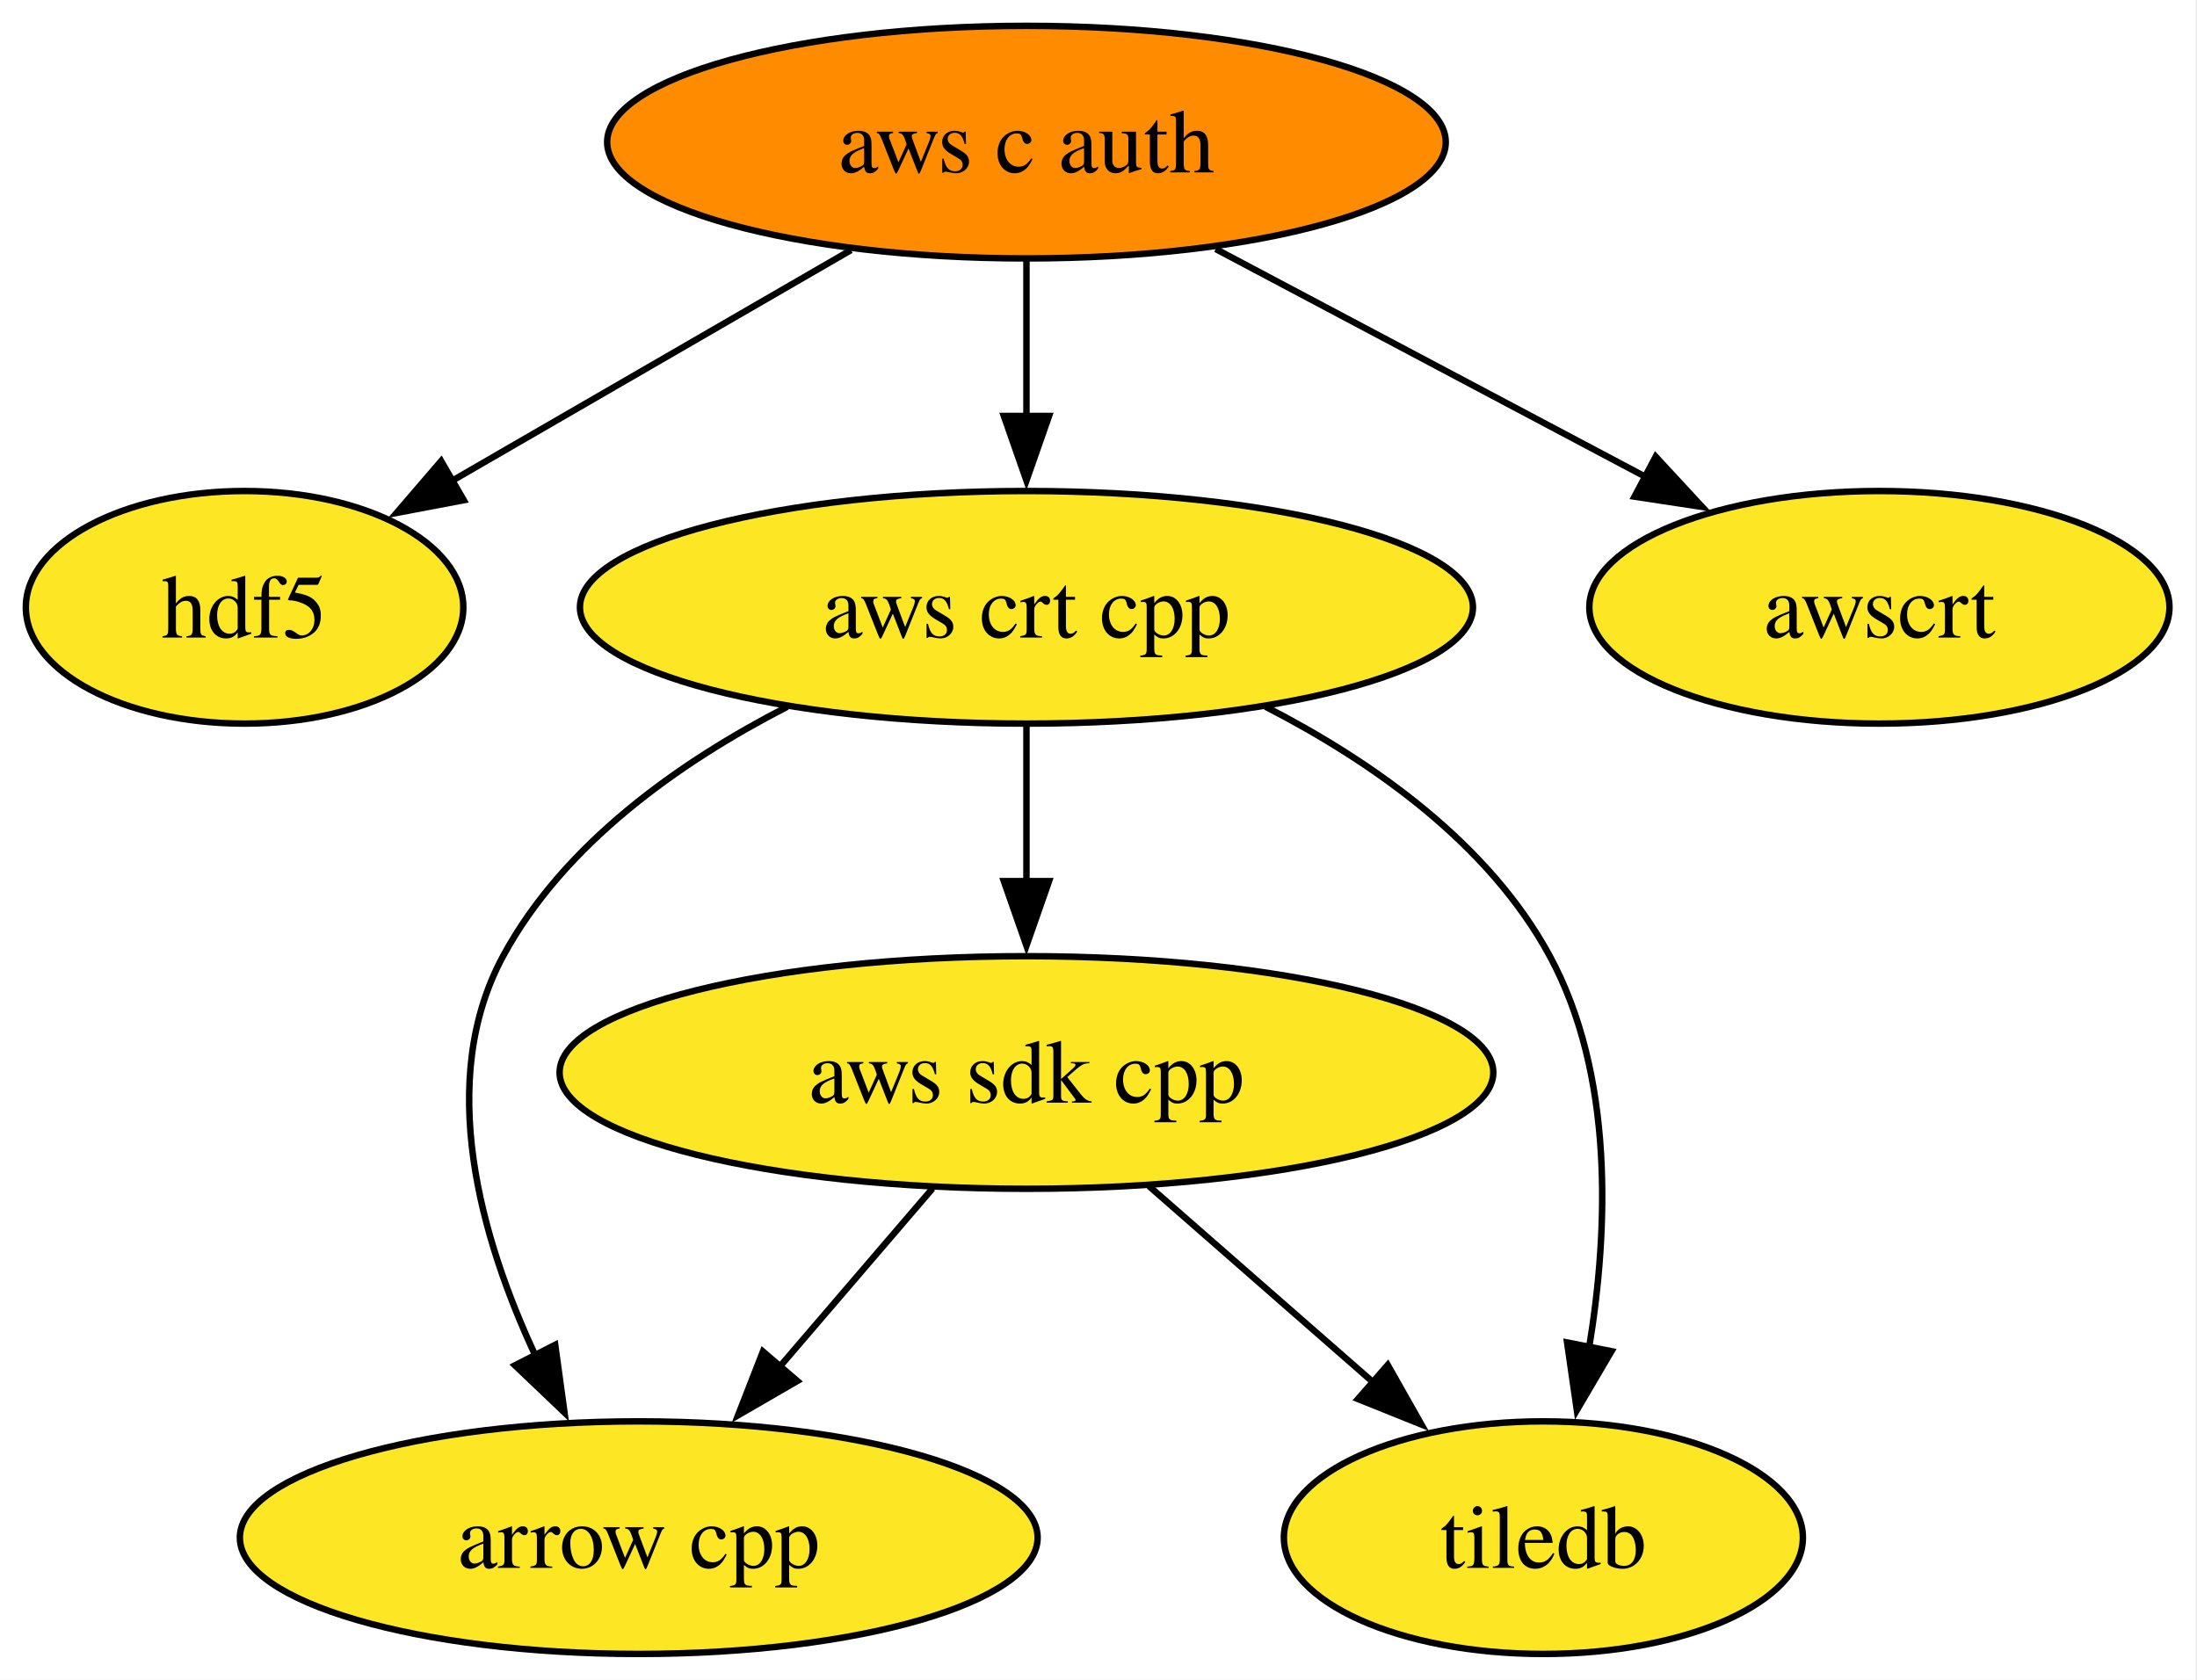
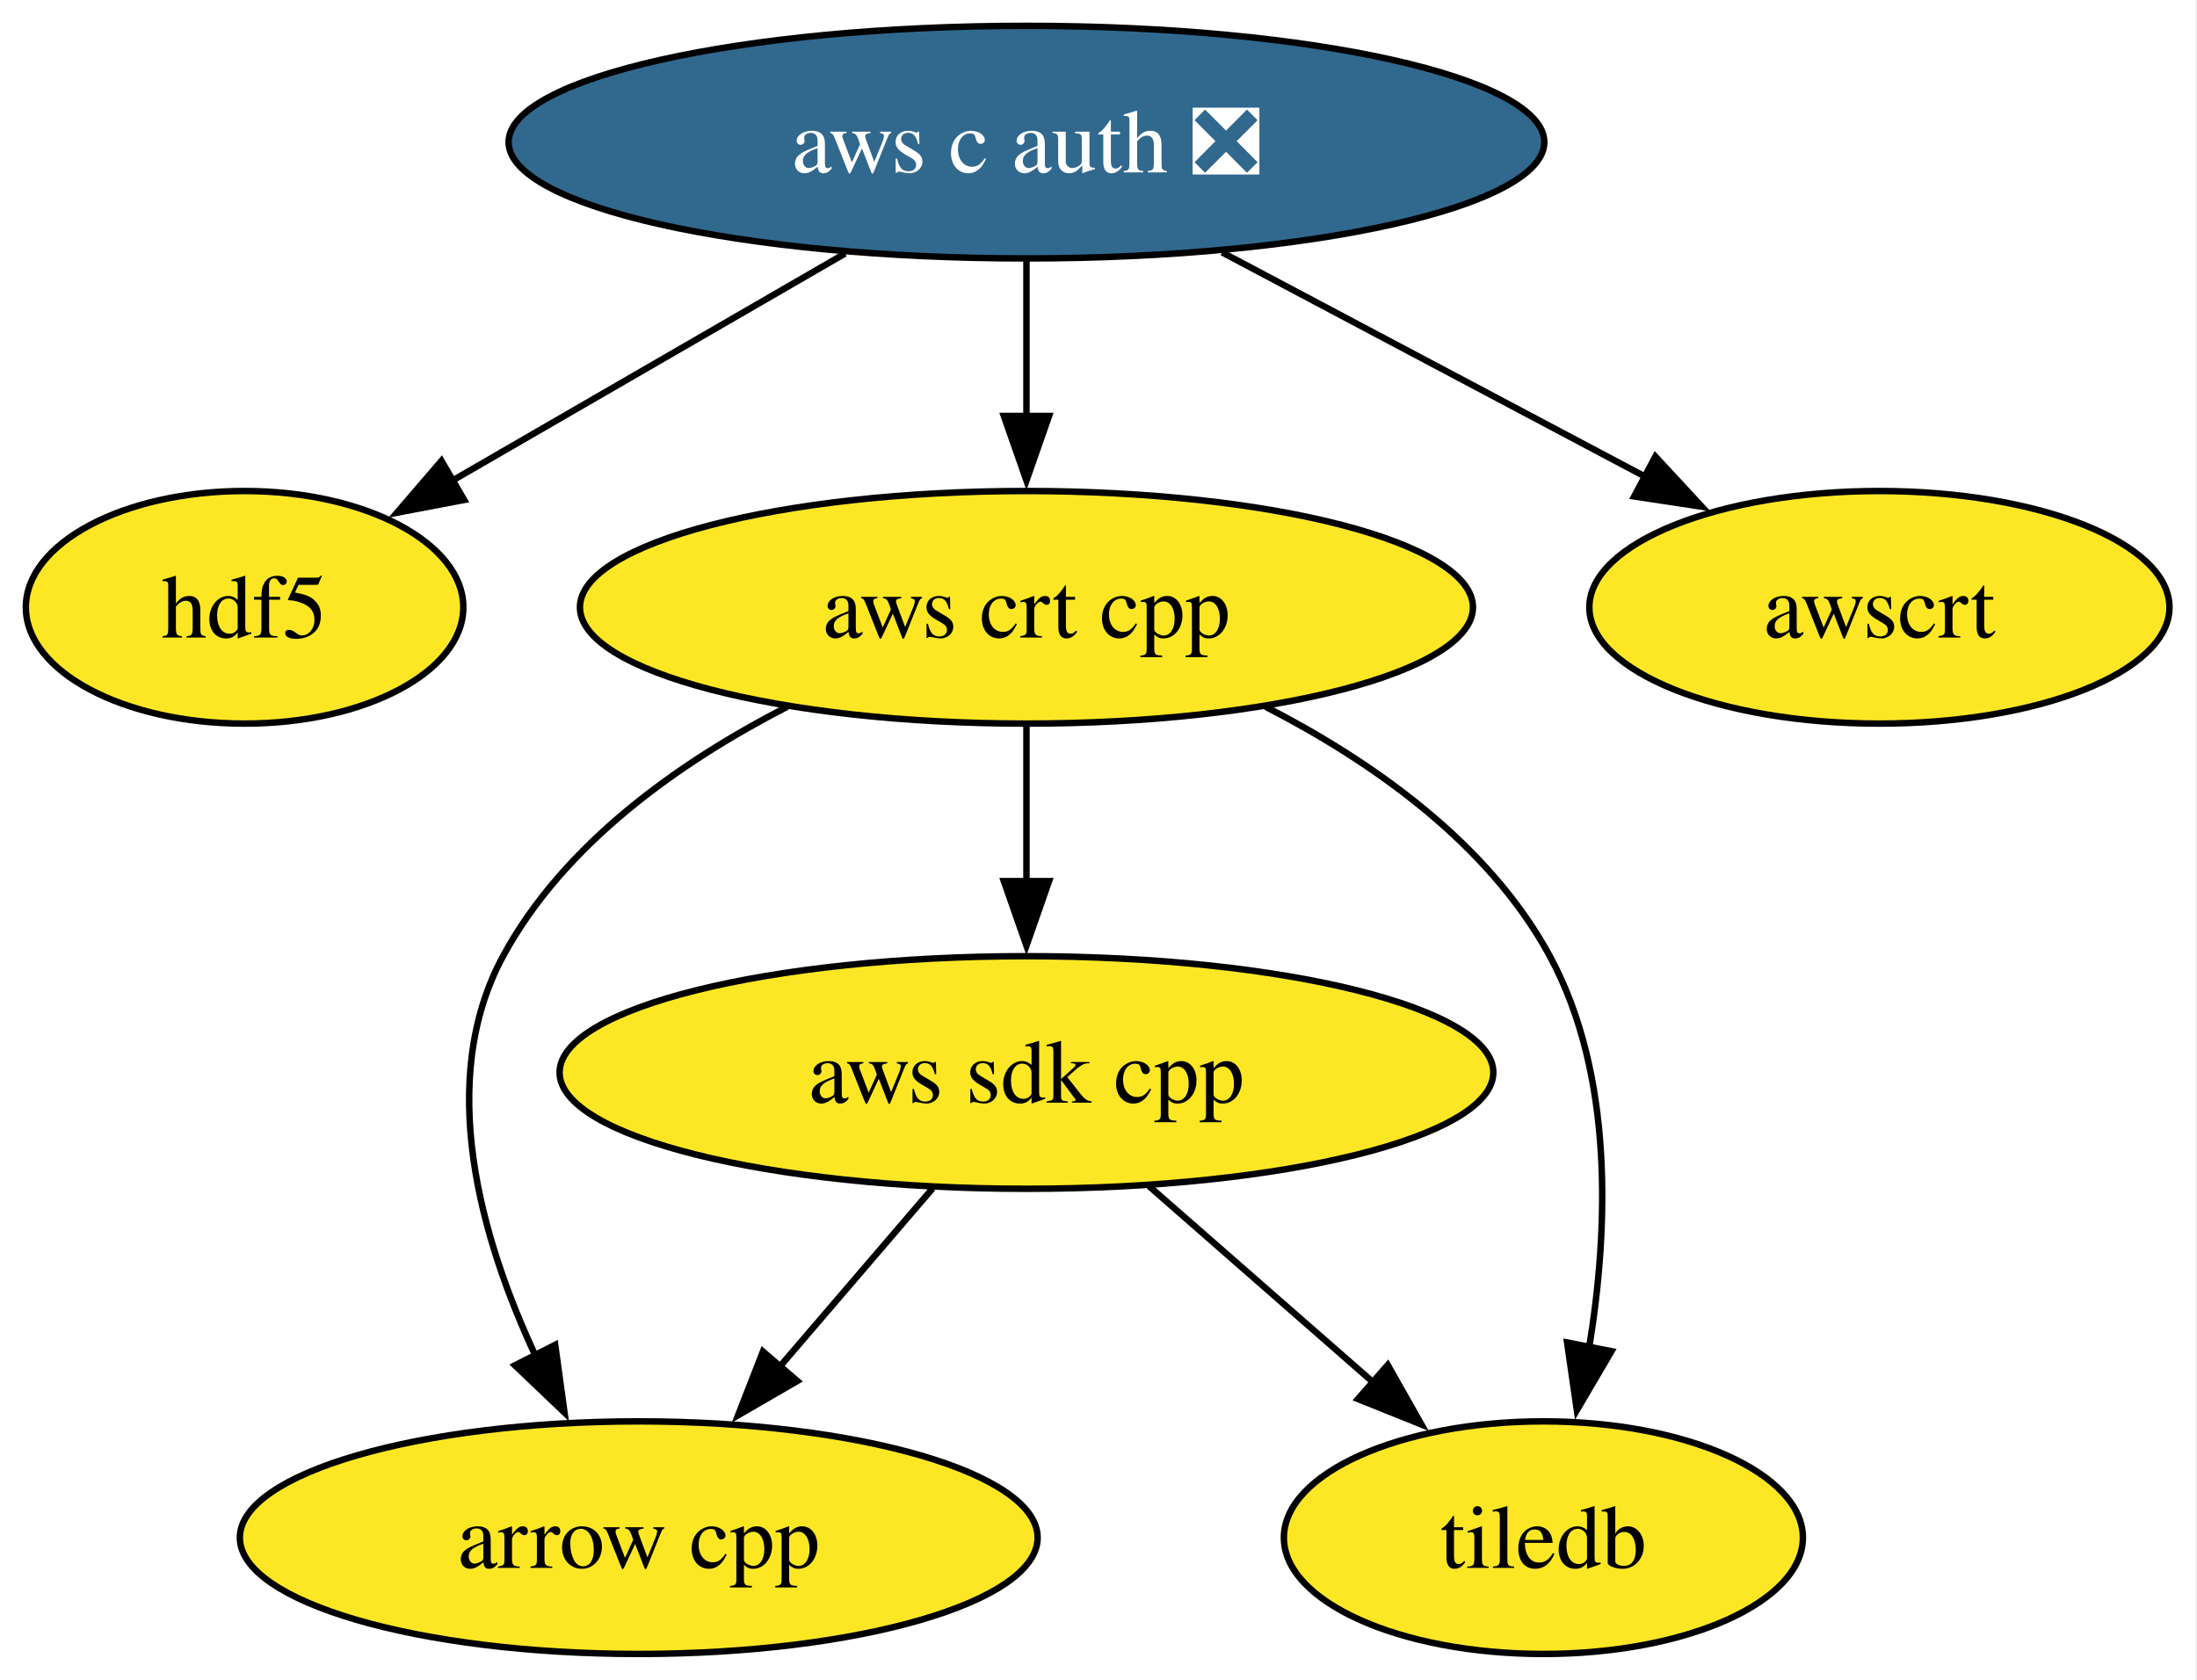
<svg xmlns="http://www.w3.org/2000/svg" xmlns:xlink="http://www.w3.org/1999/xlink" width="340pt" height="260pt" viewBox="0.00 0.00 340.00 260.00">
  <g id="graph0" class="graph" transform="scale(1 1) rotate(0) translate(4 256)">
    <polygon fill="white" stroke="none" points="-4,4 -4,-256 335.74,-256 335.74,4 -4,4" />
    <g id="node1" class="node">
      <g id="a_node1">
        <a xlink:href="https://github.com/conda-forge/arrow-cpp-feedstock" xlink:title="arrow cpp">
          <ellipse fill="#fde725" stroke="black" cx="94.85" cy="-18" rx="61.73" ry="18" />
          <text xml:space="preserve" text-anchor="middle" x="94.85" y="-13.32" font-family="Times,serif" font-size="14.00">arrow cpp</text>
        </a>
      </g>
    </g>
    <g id="node2" class="node">
      <g id="a_node2">
        <a xlink:href="https://github.com/conda-forge/hdf5-feedstock" xlink:title="hdf5">
          <ellipse fill="#fde725" stroke="black" cx="33.85" cy="-162" rx="33.85" ry="18" />
          <text xml:space="preserve" text-anchor="middle" x="33.85" y="-157.32" font-family="Times,serif" font-size="14.00">hdf5</text>
        </a>
      </g>
    </g>
    <g id="node3" class="node">
      <g id="a_node3">
        <a xlink:href="https://github.com/conda-forge/tiledb-feedstock" xlink:title="tiledb">
          <ellipse fill="#fde725" stroke="black" cx="234.85" cy="-18" rx="40.16" ry="18" />
          <text xml:space="preserve" text-anchor="middle" x="234.85" y="-13.32" font-family="Times,serif" font-size="14.00">tiledb</text>
        </a>
      </g>
    </g>
    <g id="node4" class="node">
      <g id="a_node4">
        <a xlink:href="https://github.com/conda-forge/aws-sdk-cpp-feedstock" xlink:title="aws sdk cpp">
          <ellipse fill="#fde725" stroke="black" cx="154.85" cy="-90" rx="72.25" ry="18" />
          <text xml:space="preserve" text-anchor="middle" x="154.85" y="-85.33" font-family="Times,serif" font-size="14.00">aws sdk cpp</text>
        </a>
      </g>
    </g>
    <g id="edge1" class="edge">
      <path fill="none" stroke="black" d="M140.32,-72.05C133.17,-63.71 124.41,-53.49 116.49,-44.25" />
      <polygon fill="black" stroke="black" points="119.39,-42.25 110.22,-36.94 114.07,-46.81 119.39,-42.25" />
    </g>
    <g id="edge2" class="edge">
      <path fill="none" stroke="black" d="M173.81,-72.41C184.16,-63.35 197.14,-51.99 208.47,-42.08" />
      <polygon fill="black" stroke="black" points="210.76,-44.73 215.98,-35.51 206.15,-39.46 210.76,-44.73" />
    </g>
    <g id="node5" class="node">
      <g id="a_node5">
-         <a xlink:href="https://github.com/conda-forge/aws-c-auth-feedstock" xlink:title="aws c auth">
-           <ellipse fill="#ff8c00" stroke="black" cx="154.85" cy="-234" rx="64.89" ry="18" />
-           <text xml:space="preserve" text-anchor="middle" x="154.85" y="-229.32" font-family="Times,serif" font-size="14.00">aws c auth</text>
+         <a xlink:href="https://github.com/conda-forge/aws-c-auth-feedstock/pull/366" xlink:title="aws c auth ❎">
+           <ellipse fill="#31688e" stroke="black" cx="154.85" cy="-234" rx="80.14" ry="18" />
+           <text xml:space="preserve" text-anchor="middle" x="154.85" y="-229.32" font-family="Times,serif" font-size="14.00" fill="white">aws c auth ❎</text>
        </a>
      </g>
    </g>
    <g id="edge5" class="edge">
-       <path fill="none" stroke="black" d="M127.69,-217.29C109.38,-206.7 85.15,-192.68 65.89,-181.54" />
-       <polygon fill="black" stroke="black" points="67.77,-178.58 57.37,-176.61 64.27,-184.64 67.77,-178.58" />
+       <path fill="none" stroke="black" d="M126.78,-216.76C108.64,-206.27 84.97,-192.58 66.06,-181.64" />
+       <polygon fill="black" stroke="black" points="67.83,-178.62 57.42,-176.64 64.32,-184.67 67.83,-178.62" />
    </g>
    <g id="node6" class="node">
      <g id="a_node6">
        <a xlink:href="https://github.com/conda-forge/aws-crt-cpp-feedstock" xlink:title="aws crt cpp">
          <ellipse fill="#fde725" stroke="black" cx="154.85" cy="-162" rx="69.1" ry="18" />
          <text xml:space="preserve" text-anchor="middle" x="154.85" y="-157.32" font-family="Times,serif" font-size="14.00">aws crt cpp</text>
        </a>
      </g>
    </g>
    <g id="edge3" class="edge">
      <path fill="none" stroke="black" d="M154.85,-215.7C154.85,-208.41 154.85,-199.73 154.85,-191.54" />
      <polygon fill="black" stroke="black" points="158.35,-191.62 154.85,-181.62 151.35,-191.62 158.35,-191.62" />
    </g>
    <g id="node7" class="node">
      <g id="a_node7">
        <a xlink:href="https://github.com/conda-forge/awscrt-feedstock" xlink:title="awscrt">
          <ellipse fill="#fde725" stroke="black" cx="286.85" cy="-162" rx="44.89" ry="18" />
          <text xml:space="preserve" text-anchor="middle" x="286.85" y="-157.32" font-family="Times,serif" font-size="14.00">awscrt</text>
        </a>
      </g>
    </g>
    <g id="edge4" class="edge">
-       <path fill="none" stroke="black" d="M184.14,-217.46C203.76,-207.06 229.73,-193.29 250.65,-182.2" />
-       <polygon fill="black" stroke="black" points="252.23,-185.32 259.43,-177.54 248.95,-179.13 252.23,-185.32" />
+       <path fill="none" stroke="black" d="M185.13,-216.94C204.66,-206.58 230.17,-193.05 250.76,-182.14" />
+       <polygon fill="black" stroke="black" points="252.18,-185.34 259.38,-177.57 248.9,-179.16 252.18,-185.34" />
    </g>
    <g id="edge6" class="edge">
      <path fill="none" stroke="black" d="M117.83,-146.61C101.22,-138.07 83.28,-125.44 73.85,-108 63.43,-88.74 70.34,-64.4 78.92,-46.04" />
      <polygon fill="black" stroke="black" points="81.92,-47.85 83.36,-37.36 75.69,-44.67 81.92,-47.85" />
    </g>
    <g id="edge8" class="edge">
      <path fill="none" stroke="black" d="M191.86,-146.61C208.47,-138.07 226.41,-125.44 235.85,-108 245.79,-89.6 244.94,-65.78 241.93,-47.41" />
      <polygon fill="black" stroke="black" points="245.39,-46.86 240.03,-37.73 238.52,-48.21 245.39,-46.86" />
    </g>
    <g id="edge7" class="edge">
      <path fill="none" stroke="black" d="M154.85,-143.7C154.85,-136.41 154.85,-127.73 154.85,-119.54" />
      <polygon fill="black" stroke="black" points="158.35,-119.62 154.85,-109.62 151.35,-119.62 158.35,-119.62" />
    </g>
  </g>
</svg>
